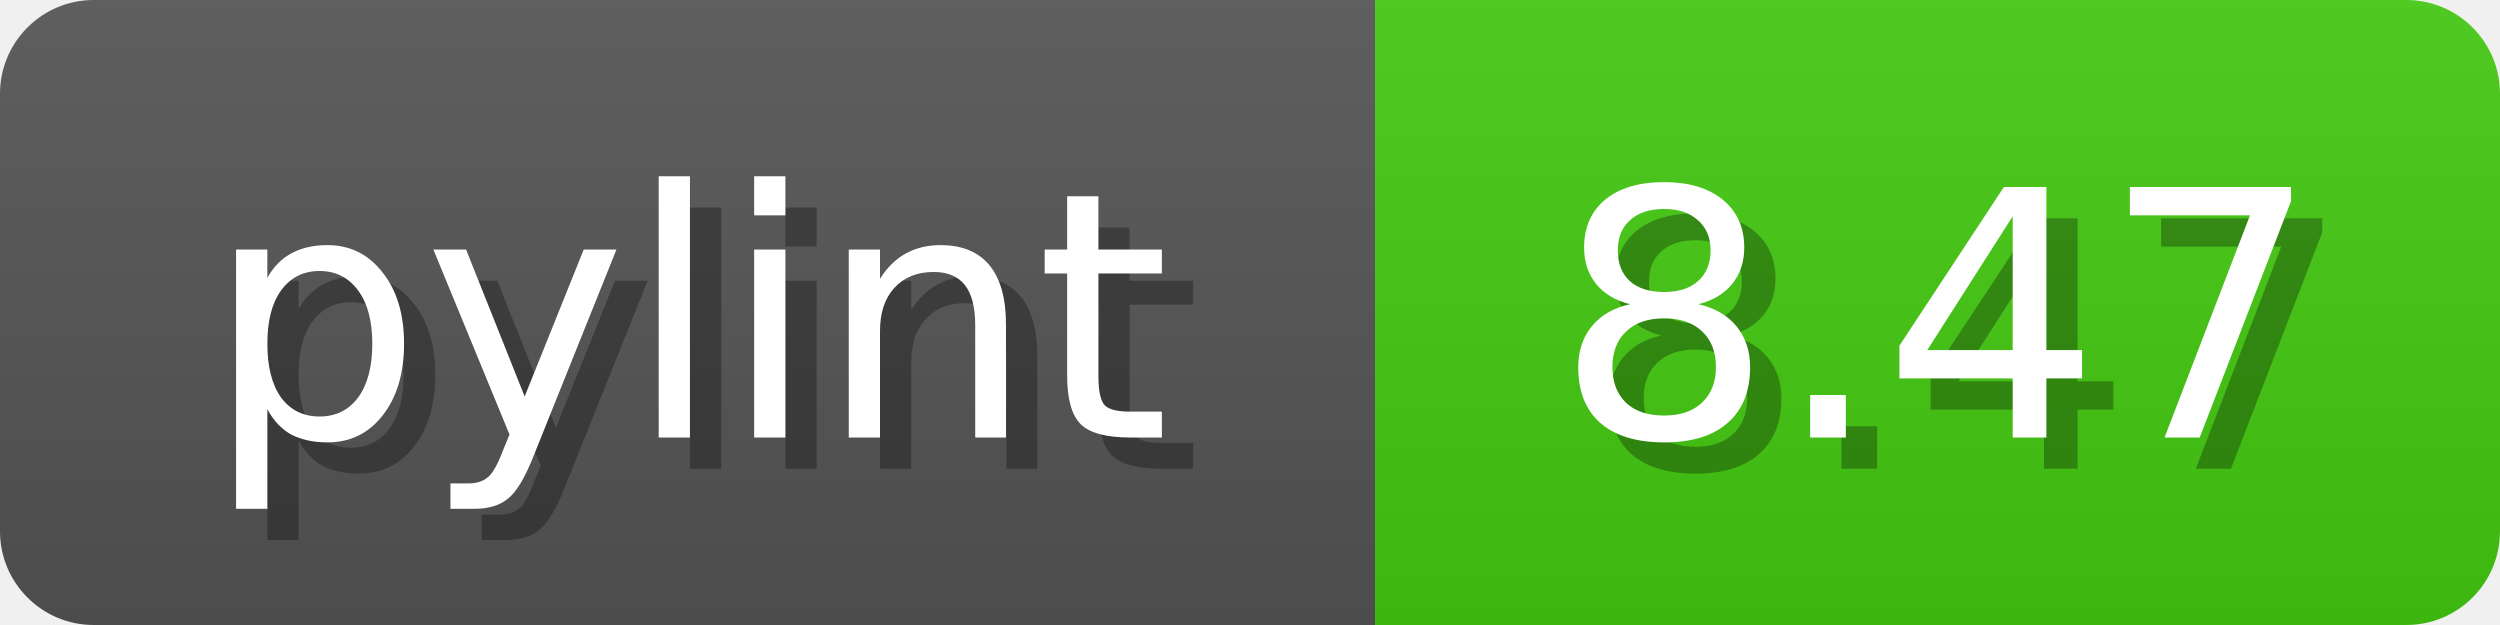
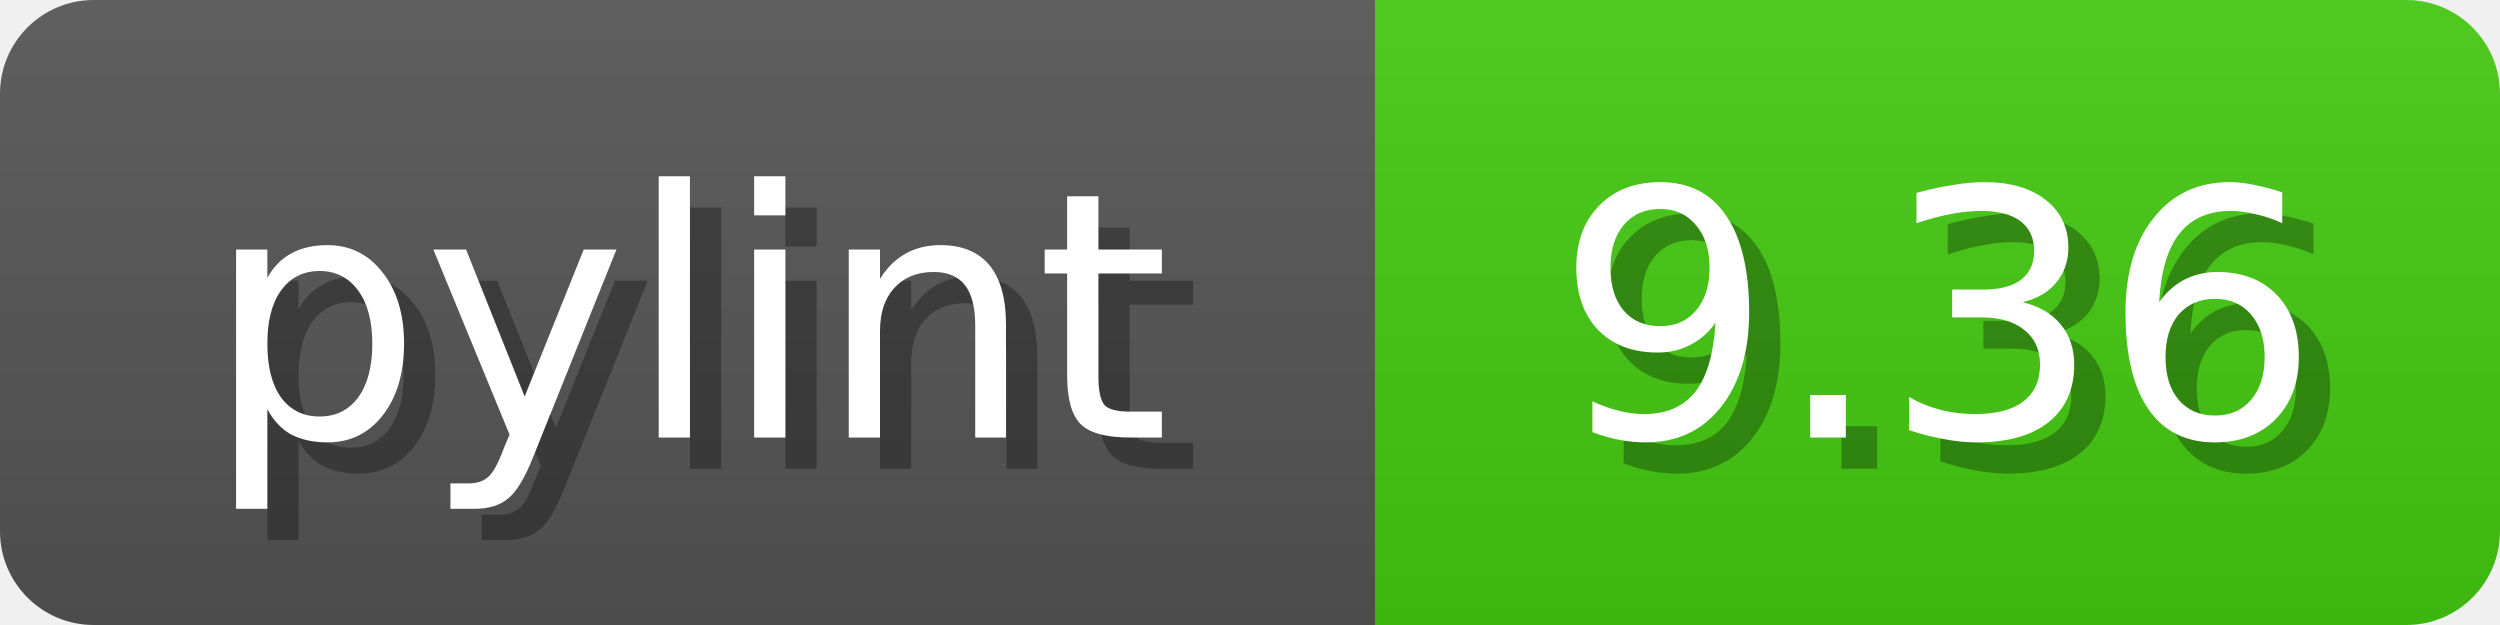
<svg xmlns="http://www.w3.org/2000/svg" width="80" height="20">
  <linearGradient id="b" x2="0" y2="100%">
    <stop offset="0" stop-color="#bbb" stop-opacity=".1" />
    <stop offset="1" stop-opacity=".1" />
  </linearGradient>
  <mask id="anybadge_1">
    <rect width="80" height="20" rx="3" fill="#fff" />
  </mask>
  <g mask="url(#anybadge_1)">
    <path fill="#555" d="M0 0h44v20H0z" />
    <path fill="#4c1" d="M44 0h36v20H44z" />
    <path fill="url(#b)" d="M0 0h80v20H0z" />
  </g>
  <g fill="#fff" text-anchor="middle" font-family="DejaVu Sans,Verdana,Geneva,sans-serif" font-size="11">
    <text x="23.0" y="15" fill="#010101" fill-opacity=".3">pylint</text>
    <text x="22.0" y="14">pylint</text>
  </g>
  <g fill="#fff" text-anchor="middle" font-family="DejaVu Sans,Verdana,Geneva,sans-serif" font-size="11">
-     <text x="63.0" y="15" fill="#010101" fill-opacity=".3">8.47</text>
-     <text x="62.0" y="14">8.47</text>
+     <text x="63.0" y="15" fill="#010101" fill-opacity=".3">9.36</text>
+     <text x="62.0" y="14">9.36</text>
  </g>
</svg>
